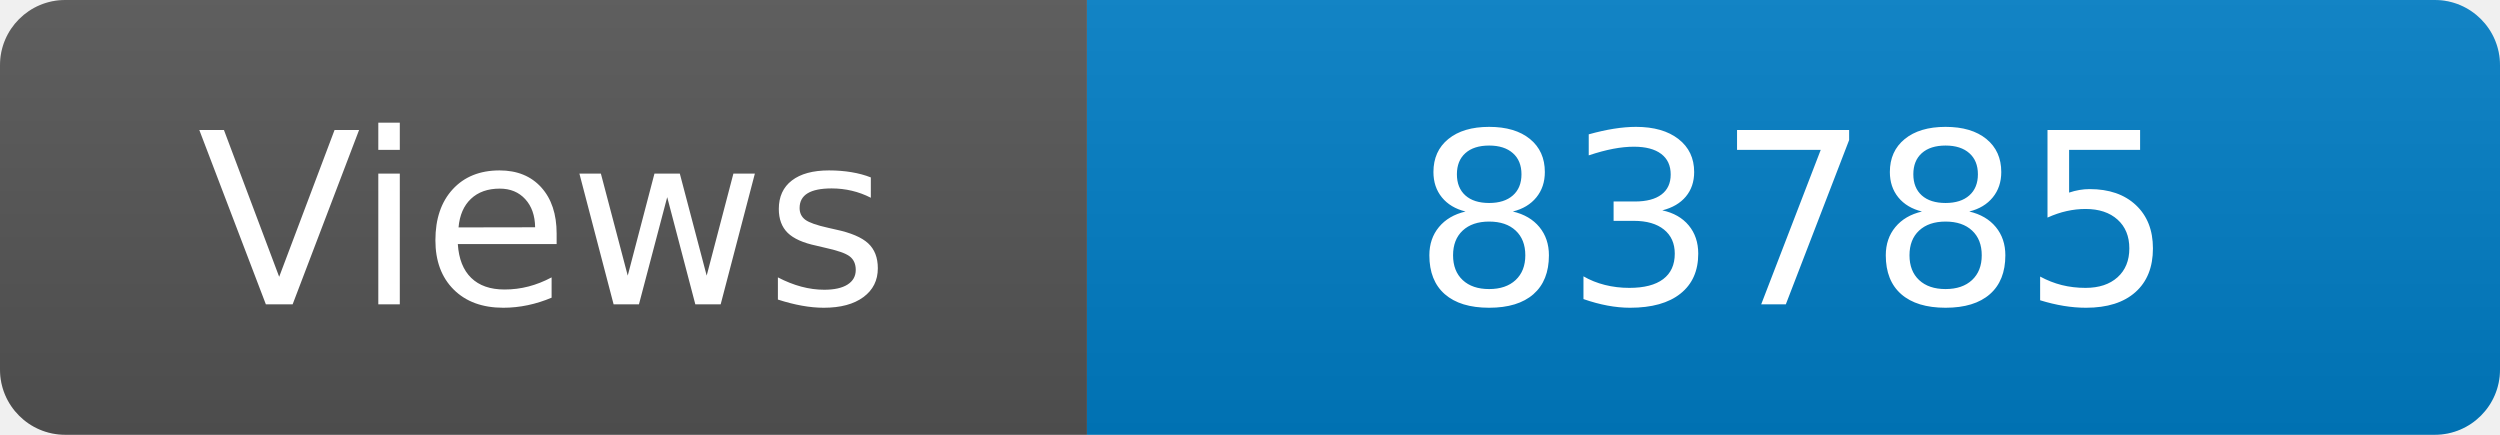
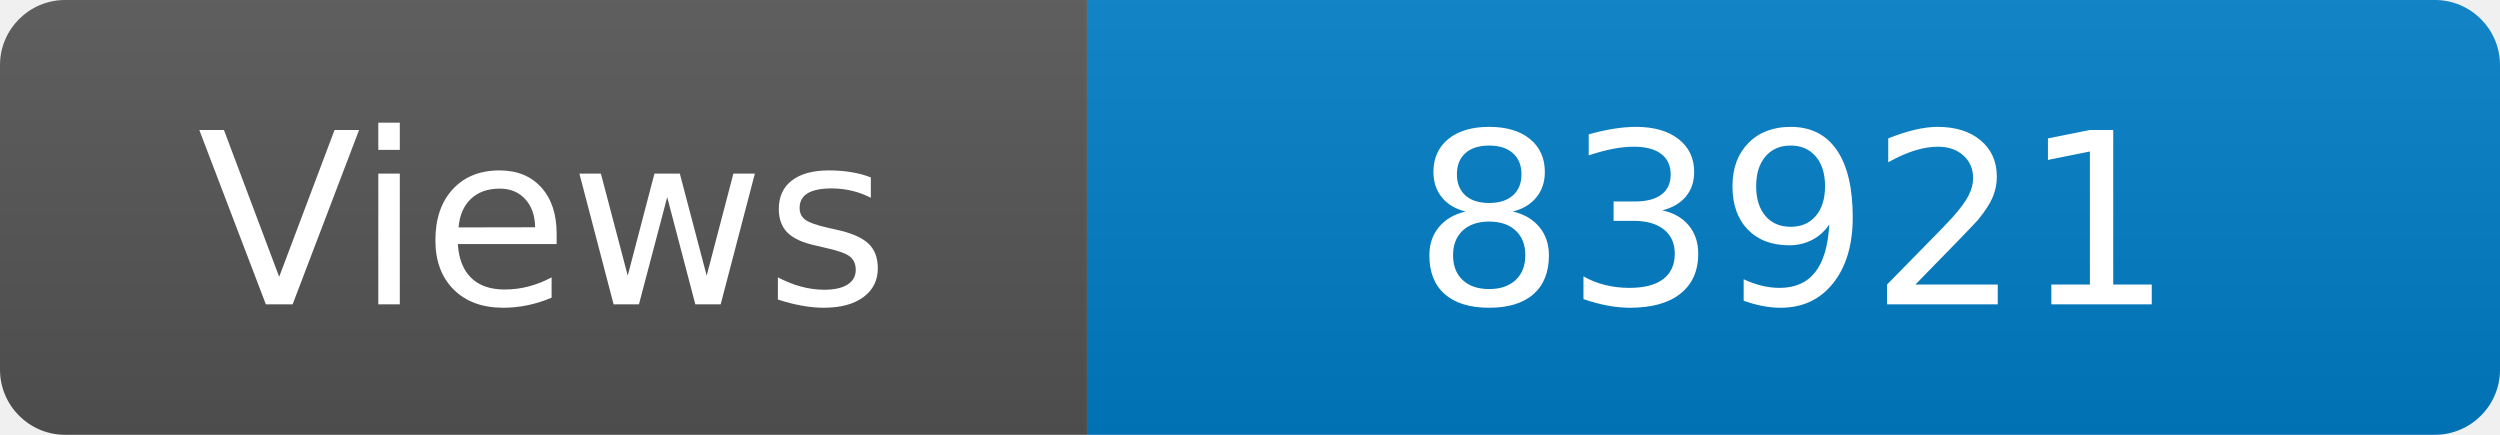
<svg xmlns="http://www.w3.org/2000/svg" width="115" height="20" role="img" aria-label="Maintained?: yes">
  <linearGradient id="s" x2="0" y2="100%">
    <stop offset="0" stop-color="#bbb" stop-opacity=".1" />
    <stop offset="1" stop-opacity=".1" />
  </linearGradient>
  <clipPath id="r">
    <rect width="115" height="20" rx="3" fill="#fff" />
  </clipPath>
  <g clip-path="url(#r)">
    <rect width="50" height="20" fill="#555" />
    <rect x="50" width="160" height="20" fill="#007ec6" />
    <rect width="115" height="20" fill="url(#s)" />
  </g>
  <g fill="#fff" text-anchor="middle" font-family="Verdana,Geneva,DejaVu Sans,sans-serif" font-size="110">
    <text x="250" y="140" transform="scale(.1)" fill="#fff">Views</text>
-     <text x="825" y="140" transform="scale(.1)" fill="#fff">83785</text>
+     <text x="825" y="140" transform="scale(.1)" fill="#fff">83921</text>
  </g>
</svg>
